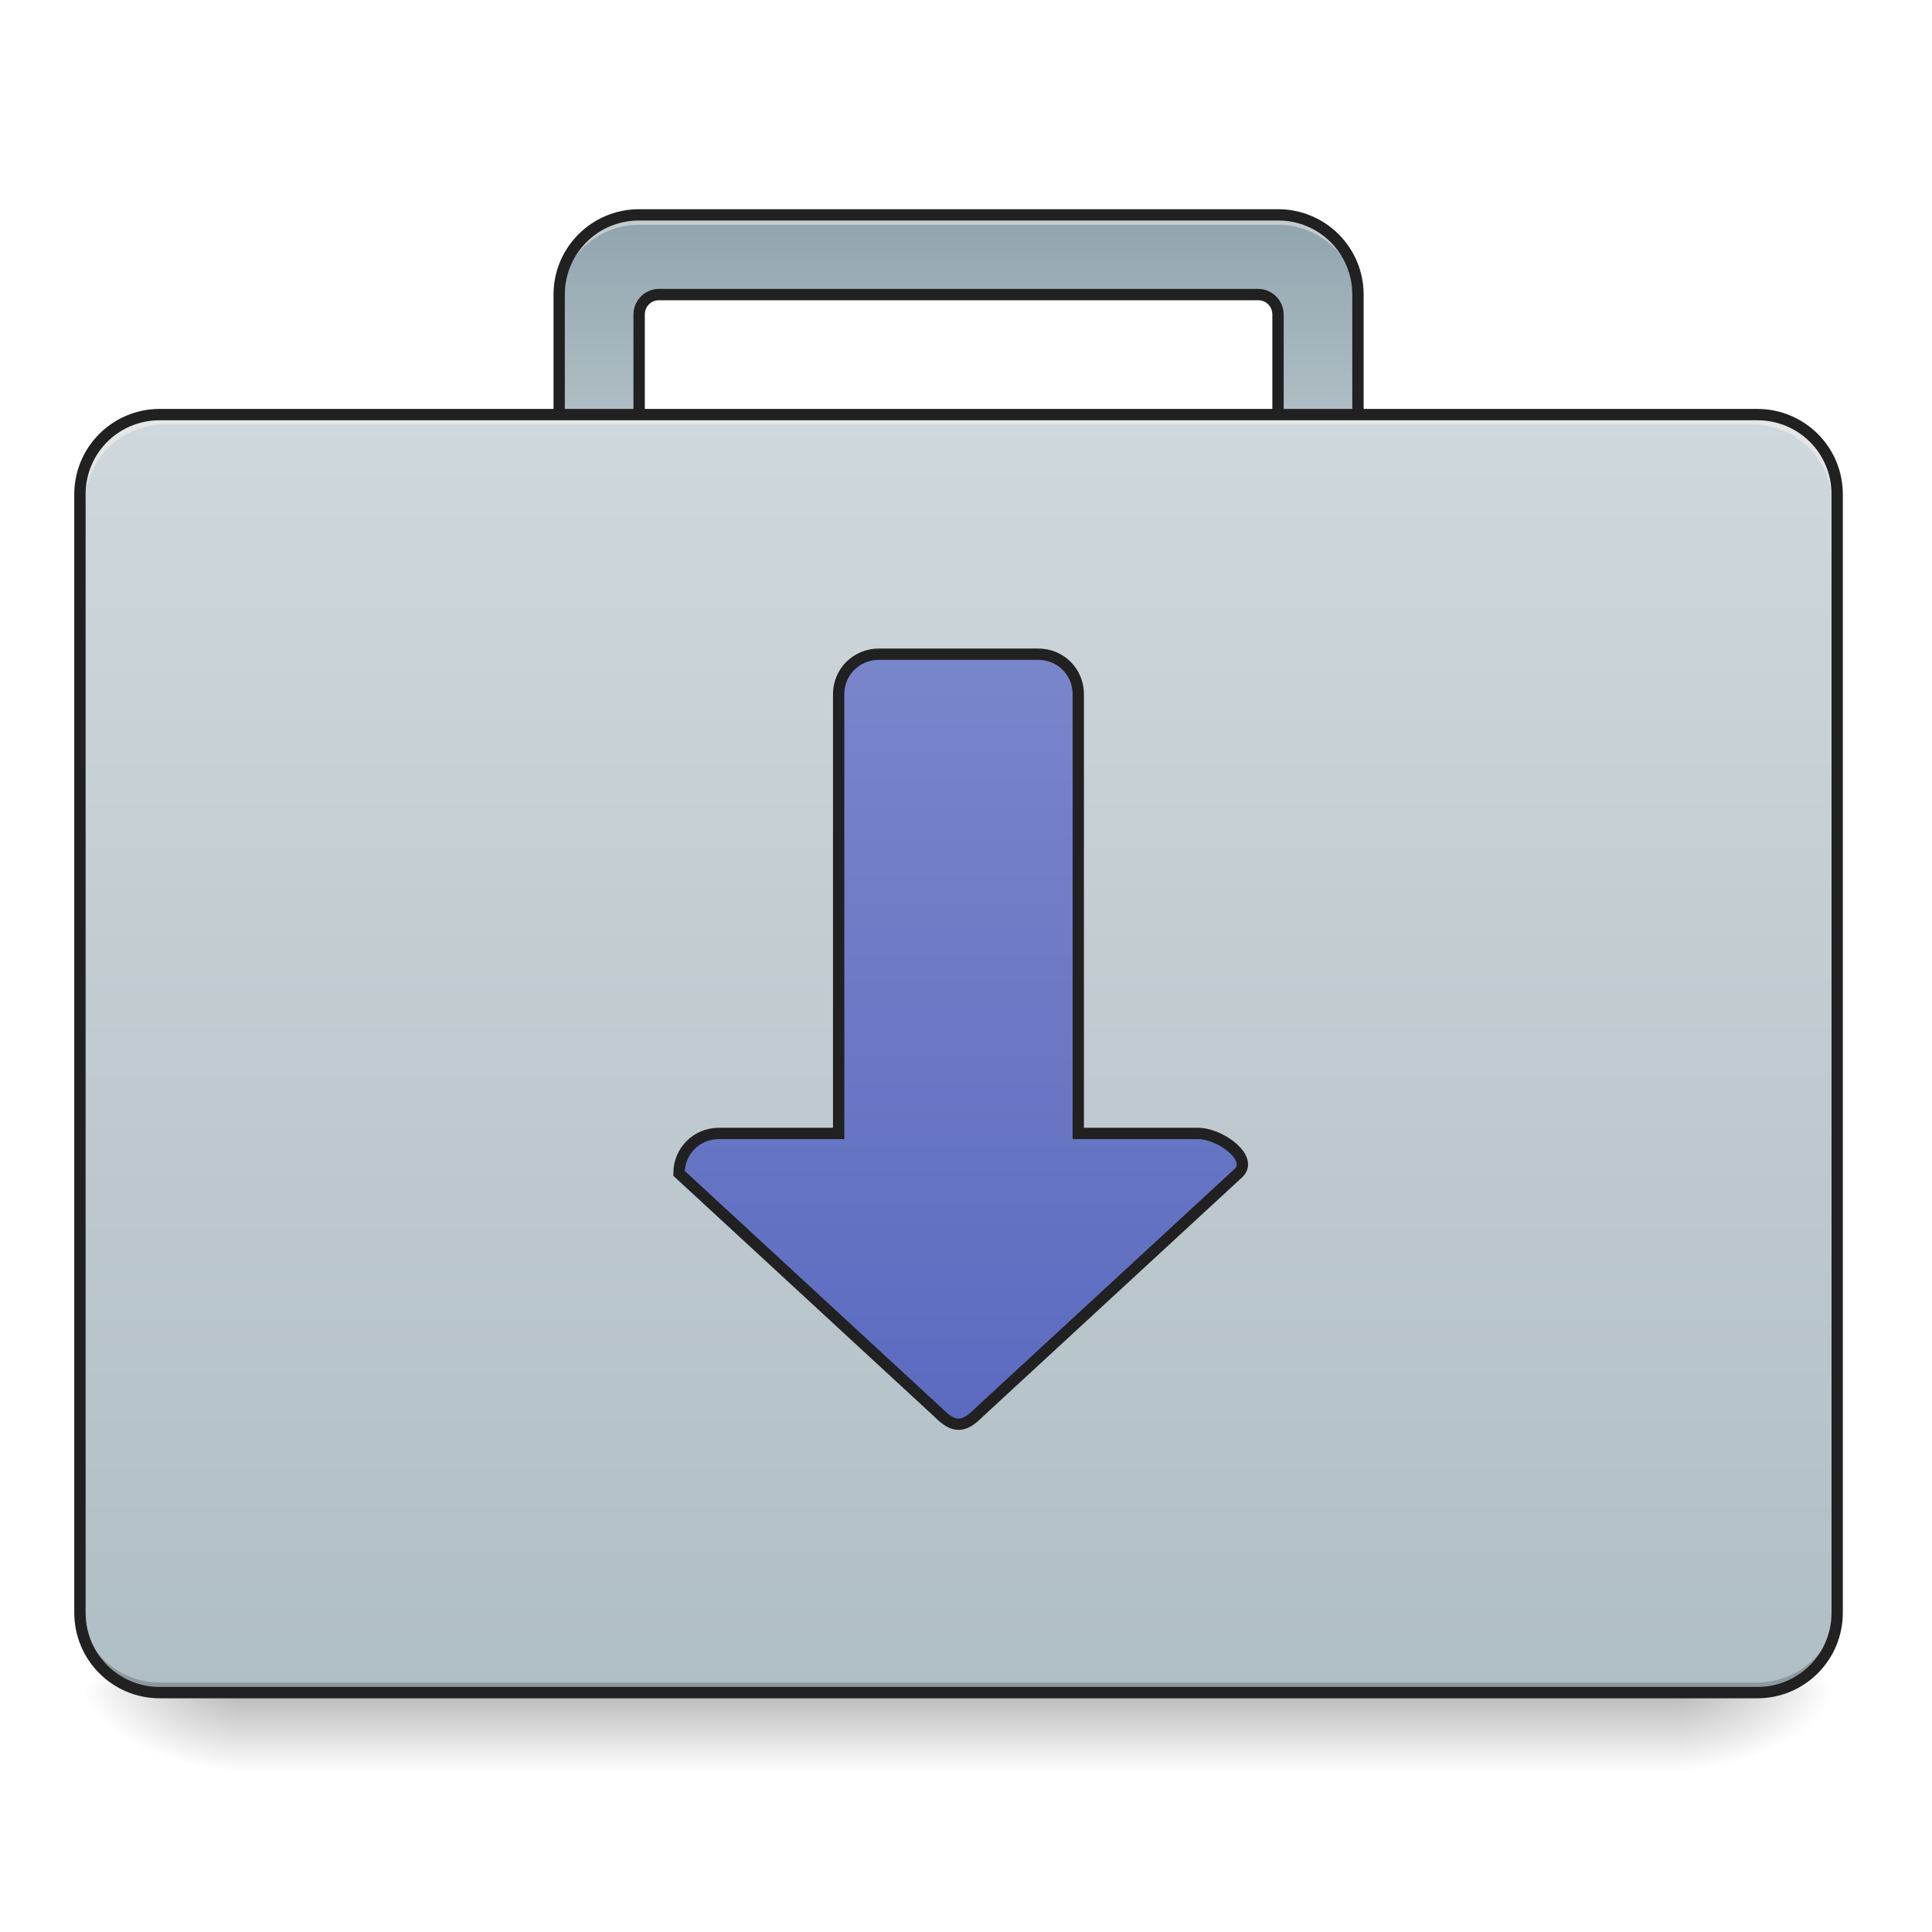
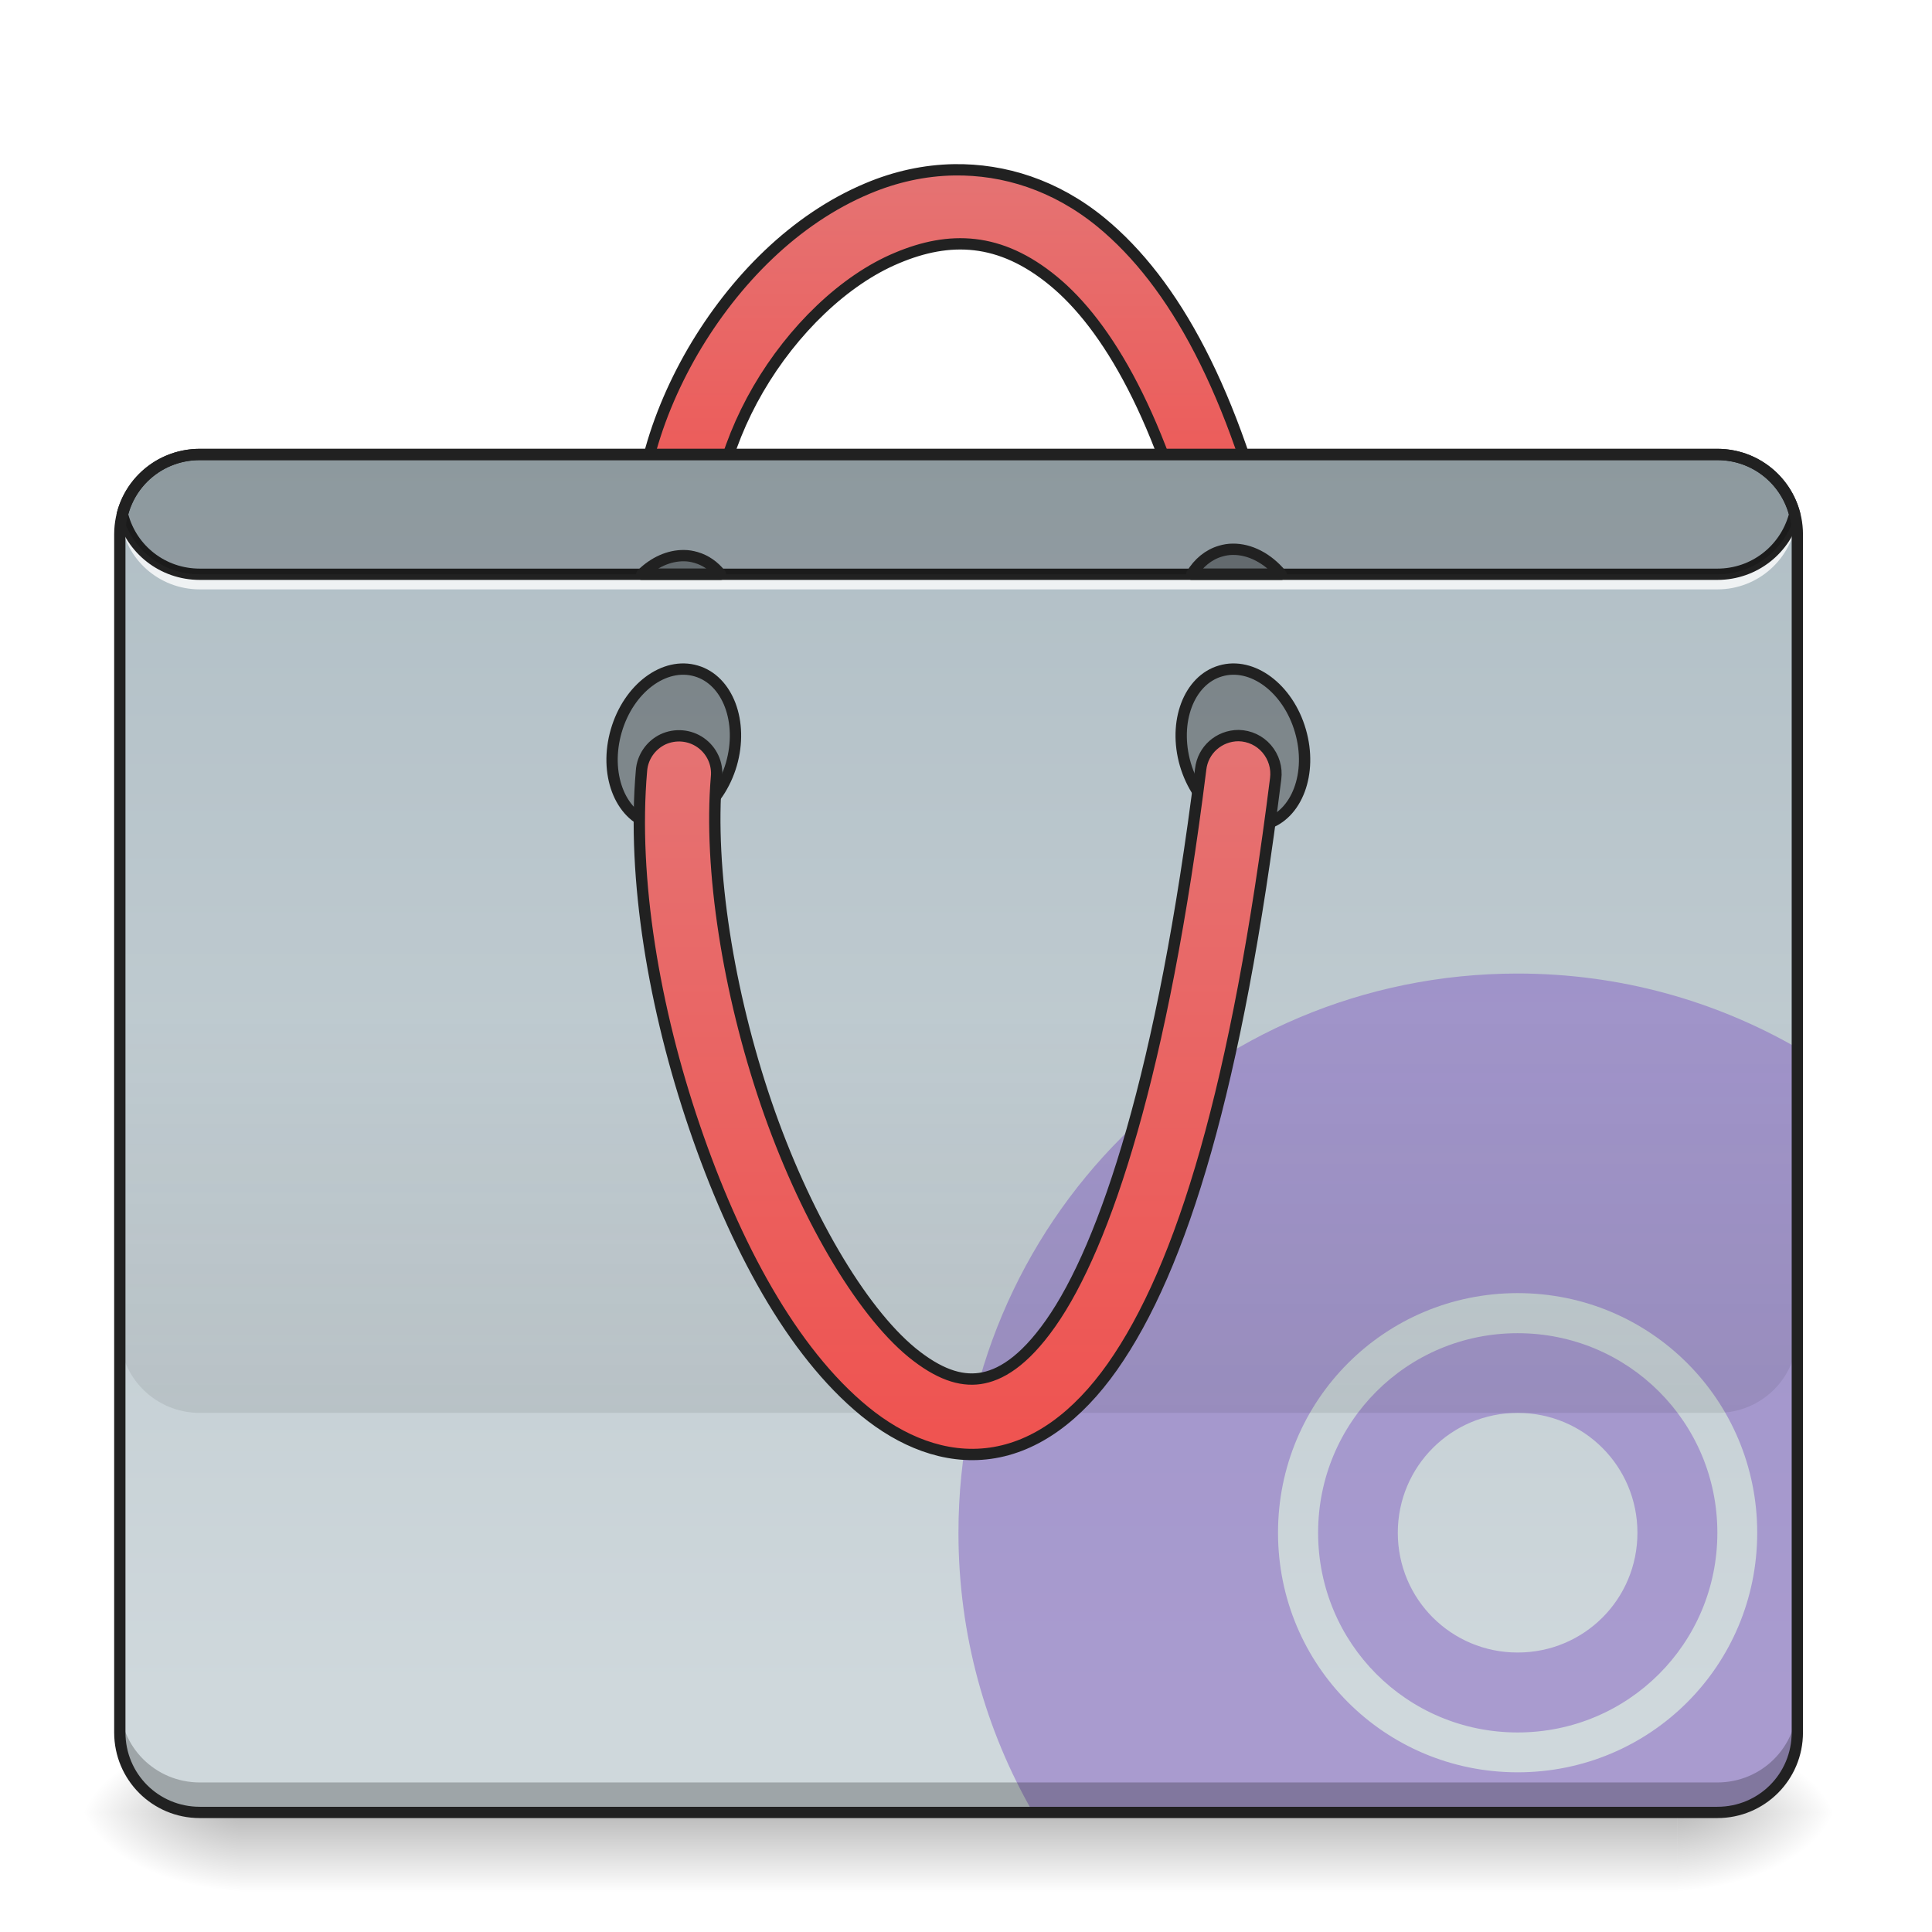
<svg xmlns="http://www.w3.org/2000/svg" width="32pt" height="32pt" viewBox="0 0 32 32" version="1.1">
  <defs>
-     <linearGradient id="linear0" gradientUnits="userSpaceOnUse" x1="254" y1="233.5" x2="254" y2="254.667" gradientTransform="matrix(0.062506,0,0,0.062506,-0.00000381506,13.43878)">
+     <linearGradient id="linear0" gradientUnits="userSpaceOnUse" x1="254" y1="233.5" x2="254" y2="254.667" gradientTransform="matrix(0.062506,0,0,0.062506,-0.00000381506,15.42335)">
      <stop offset="0" style="stop-color:rgb(0%,0%,0%);stop-opacity:0.275;" />
      <stop offset="1" style="stop-color:rgb(0%,0%,0%);stop-opacity:0;" />
    </linearGradient>
-     <radialGradient id="radial0" gradientUnits="userSpaceOnUse" cx="450.909" cy="189.579" fx="450.909" fy="189.579" r="21.167" gradientTransform="matrix(0.00000017417,-0.0781325,-0.140638,-0.000000101539,54.11521,63.59533)">
+     <radialGradient id="radial0" gradientUnits="userSpaceOnUse" cx="450.909" cy="189.579" fx="450.909" fy="189.579" r="21.167" gradientTransform="matrix(0.00000017417,-0.0781325,-0.140638,-0.000000101539,54.11521,65.57989)">
      <stop offset="0" style="stop-color:rgb(0%,0%,0%);stop-opacity:0.314;" />
      <stop offset="0.222" style="stop-color:rgb(0%,0%,0%);stop-opacity:0.275;" />
      <stop offset="1" style="stop-color:rgb(0%,0%,0%);stop-opacity:0;" />
    </radialGradient>
-     <radialGradient id="radial1" gradientUnits="userSpaceOnUse" cx="450.909" cy="189.579" fx="450.909" fy="189.579" r="21.167" gradientTransform="matrix(-0.00000017417,0.0781325,0.140638,0.000000101539,-22.36218,-7.527479)">
+     <radialGradient id="radial1" gradientUnits="userSpaceOnUse" cx="450.909" cy="189.579" fx="450.909" fy="189.579" r="21.167" gradientTransform="matrix(-0.00000017417,0.0781325,0.140638,0.000000101539,-22.36218,-5.542916)">
      <stop offset="0" style="stop-color:rgb(0%,0%,0%);stop-opacity:0.314;" />
      <stop offset="0.222" style="stop-color:rgb(0%,0%,0%);stop-opacity:0.275;" />
      <stop offset="1" style="stop-color:rgb(0%,0%,0%);stop-opacity:0;" />
    </radialGradient>
-     <radialGradient id="radial2" gradientUnits="userSpaceOnUse" cx="450.909" cy="189.579" fx="450.909" fy="189.579" r="21.167" gradientTransform="matrix(-0.00000017417,-0.0781325,0.140638,-0.000000101539,-22.36218,63.59533)">
+     <radialGradient id="radial2" gradientUnits="userSpaceOnUse" cx="450.909" cy="189.579" fx="450.909" fy="189.579" r="21.167" gradientTransform="matrix(-0.00000017417,-0.0781325,0.140638,-0.000000101539,-22.36218,65.57989)">
      <stop offset="0" style="stop-color:rgb(0%,0%,0%);stop-opacity:0.314;" />
      <stop offset="0.222" style="stop-color:rgb(0%,0%,0%);stop-opacity:0.275;" />
      <stop offset="1" style="stop-color:rgb(0%,0%,0%);stop-opacity:0;" />
    </radialGradient>
-     <radialGradient id="radial3" gradientUnits="userSpaceOnUse" cx="450.909" cy="189.579" fx="450.909" fy="189.579" r="21.167" gradientTransform="matrix(0.00000017417,0.0781325,-0.140638,0.000000101539,54.11521,-7.527479)">
+     <radialGradient id="radial3" gradientUnits="userSpaceOnUse" cx="450.909" cy="189.579" fx="450.909" fy="189.579" r="21.167" gradientTransform="matrix(0.00000017417,0.0781325,-0.140638,0.000000101539,54.11521,-5.542917)">
      <stop offset="0" style="stop-color:rgb(0%,0%,0%);stop-opacity:0.314;" />
      <stop offset="0.222" style="stop-color:rgb(0%,0%,0%);stop-opacity:0.275;" />
      <stop offset="1" style="stop-color:rgb(0%,0%,0%);stop-opacity:0;" />
    </radialGradient>
-     <linearGradient id="linear1" gradientUnits="userSpaceOnUse" x1="254" y1="-94.584" x2="254" y2="-147.5" gradientTransform="matrix(0.062506,0,0,0.062506,0,12.77728)">
+     <linearGradient id="linear1" gradientUnits="userSpaceOnUse" x1="254" y1="-168.667" x2="254" y2="-62.833">
+       <stop offset="0" style="stop-color:rgb(89.804%,45.098%,45.098%);stop-opacity:1;" />
+       <stop offset="1" style="stop-color:rgb(93.725%,32.549%,31.373%);stop-opacity:1;" />
+     </linearGradient>
+     <linearGradient id="linear2" gradientUnits="userSpaceOnUse" x1="222.25" y1="-94.583" x2="222.25" y2="233.5" gradientTransform="matrix(0.062506,0,0,0.062506,0,13.43878)">
      <stop offset="0" style="stop-color:rgb(69.02%,74.51%,77.255%);stop-opacity:1;" />
-       <stop offset="1" style="stop-color:rgb(56.471%,64.314%,68.235%);stop-opacity:1;" />
+       <stop offset="1" style="stop-color:rgb(81.176%,84.706%,86.275%);stop-opacity:1;" />
    </linearGradient>
-     <linearGradient id="linear2" gradientUnits="userSpaceOnUse" x1="254" y1="-105.167" x2="254" y2="233.5" gradientTransform="matrix(0.062506,0,0,0.062506,0.000000614276,13.43878)">
-       <stop offset="0" style="stop-color:rgb(81.176%,84.706%,86.275%);stop-opacity:1;" />
-       <stop offset="1" style="stop-color:rgb(69.02%,74.51%,77.255%);stop-opacity:1;" />
+     <linearGradient id="linear3" gradientUnits="userSpaceOnUse" x1="880" y1="1695.117" x2="880" y2="1295.117" gradientTransform="matrix(0.016538,0,0,0.016538,0,-4.630636)">
+       <stop offset="0" style="stop-color:rgb(0%,0%,0%);stop-opacity:0.078;" />
+       <stop offset="1" style="stop-color:rgb(0%,0%,0%);stop-opacity:0;" />
    </linearGradient>
-     <linearGradient id="linear3" gradientUnits="userSpaceOnUse" x1="254" y1="-41.667" x2="254" y2="159.417">
-       <stop offset="0" style="stop-color:rgb(47.451%,52.549%,79.608%);stop-opacity:1;" />
-       <stop offset="1" style="stop-color:rgb(36.078%,41.961%,75.294%);stop-opacity:1;" />
+     <linearGradient id="linear4" gradientUnits="userSpaceOnUse" x1="254" y1="170" x2="254" y2="-20.5">
+       <stop offset="0" style="stop-color:rgb(93.725%,32.549%,31.373%);stop-opacity:1;" />
+       <stop offset="1" style="stop-color:rgb(89.804%,45.098%,45.098%);stop-opacity:1;" />
    </linearGradient>
  </defs>
  <g id="surface1">
-     <path style=" stroke:none;fill-rule:nonzero;fill:url(#linear0);" d="M 3.969 28.035 L 27.785 28.035 L 27.785 29.355 L 3.969 29.355 Z M 3.969 28.035 " />
-     <path style=" stroke:none;fill-rule:nonzero;fill:url(#radial0);" d="M 27.785 28.035 L 30.43 28.035 L 30.43 26.711 L 27.785 26.711 Z M 27.785 28.035 " />
-     <path style=" stroke:none;fill-rule:nonzero;fill:url(#radial1);" d="M 3.969 28.035 L 1.324 28.035 L 1.324 29.355 L 3.969 29.355 Z M 3.969 28.035 " />
-     <path style=" stroke:none;fill-rule:nonzero;fill:url(#radial2);" d="M 3.969 28.035 L 1.324 28.035 L 1.324 26.711 L 3.969 26.711 Z M 3.969 28.035 " />
-     <path style=" stroke:none;fill-rule:nonzero;fill:url(#radial3);" d="M 27.785 28.035 L 30.43 28.035 L 30.43 29.355 L 27.785 29.355 Z M 27.785 28.035 " />
-     <path style=" stroke:none;fill-rule:nonzero;fill:url(#linear1);" d="M 10.586 3.559 C 9.852 3.559 9.262 4.148 9.262 4.879 L 9.262 8.188 C 9.262 8.922 9.852 9.512 10.586 9.512 L 10.914 9.512 C 10.73 9.512 10.586 9.363 10.586 9.18 L 10.586 5.211 C 10.586 5.027 10.73 4.879 10.914 4.879 L 20.84 4.879 C 21.02 4.879 21.168 5.027 21.168 5.211 L 21.168 9.18 C 21.168 9.363 21.02 9.512 20.84 9.512 L 21.168 9.512 C 21.902 9.512 22.492 8.922 22.492 8.188 L 22.492 4.879 C 22.492 4.148 21.902 3.559 21.168 3.559 Z M 10.586 3.559 " />
-     <path style=" stroke:none;fill-rule:nonzero;fill:rgb(90.196%,90.196%,90.196%);fill-opacity:0.588;" d="M 10.586 3.559 C 9.852 3.559 9.262 4.148 9.262 4.879 L 9.262 5.047 C 9.262 4.312 9.852 3.723 10.586 3.723 L 21.168 3.723 C 21.902 3.723 22.492 4.312 22.492 5.047 L 22.492 4.879 C 22.492 4.148 21.902 3.559 21.168 3.559 Z M 10.586 3.559 " />
-     <path style=" stroke:none;fill-rule:nonzero;fill:rgb(12.941%,12.941%,12.941%);fill-opacity:1;" d="M 10.586 3.465 C 9.801 3.465 9.168 4.098 9.168 4.879 L 9.168 8.188 C 9.168 8.973 9.801 9.605 10.586 9.605 L 10.914 9.605 L 10.914 9.418 C 10.781 9.418 10.68 9.312 10.68 9.18 L 10.68 5.211 C 10.68 5.078 10.781 4.973 10.914 4.973 L 20.84 4.973 C 20.973 4.973 21.074 5.078 21.074 5.211 L 21.074 9.18 C 21.074 9.312 20.973 9.418 20.84 9.418 L 20.84 9.605 L 21.168 9.605 C 21.953 9.605 22.586 8.973 22.586 8.188 L 22.586 4.879 C 22.586 4.098 21.953 3.465 21.168 3.465 Z M 10.586 3.652 L 21.168 3.652 C 21.852 3.652 22.398 4.199 22.398 4.879 L 22.398 8.188 C 22.398 8.867 21.859 9.41 21.18 9.418 C 21.227 9.348 21.262 9.27 21.262 9.18 L 21.262 5.211 C 21.262 4.977 21.07 4.785 20.84 4.785 L 10.914 4.785 C 10.68 4.785 10.492 4.977 10.492 5.211 L 10.492 9.18 C 10.492 9.27 10.523 9.348 10.57 9.418 C 9.895 9.41 9.355 8.867 9.355 8.188 L 9.355 4.879 C 9.355 4.199 9.902 3.652 10.586 3.652 Z M 10.586 3.652 " />
-     <path style=" stroke:none;fill-rule:nonzero;fill:url(#linear2);" d="M 2.645 6.867 L 29.105 6.867 C 29.84 6.867 30.43 7.457 30.43 8.188 L 30.43 26.711 C 30.43 27.445 29.84 28.035 29.105 28.035 L 2.645 28.035 C 1.914 28.035 1.324 27.445 1.324 26.711 L 1.324 8.188 C 1.324 7.457 1.914 6.867 2.645 6.867 Z M 2.645 6.867 " />
-     <path style=" stroke:none;fill-rule:nonzero;fill:rgb(0%,0%,0%);fill-opacity:0.196;" d="M 2.645 28.035 C 1.914 28.035 1.324 27.445 1.324 26.711 L 1.324 26.547 C 1.324 27.277 1.914 27.867 2.645 27.867 L 29.105 27.867 C 29.84 27.867 30.43 27.277 30.43 26.547 L 30.43 26.711 C 30.43 27.445 29.84 28.035 29.105 28.035 Z M 2.645 28.035 " />
-     <path style=" stroke:none;fill-rule:nonzero;fill:rgb(90.196%,90.196%,90.196%);fill-opacity:0.937;" d="M 2.73 6.863 C 1.996 6.863 1.406 7.457 1.406 8.188 L 1.406 8.355 C 1.406 7.621 1.996 7.031 2.73 7.031 L 29.023 7.031 C 29.758 7.031 30.348 7.621 30.348 8.355 L 30.348 8.188 C 30.348 7.457 29.758 6.863 29.023 6.863 Z M 2.73 6.863 " />
-     <path style=" stroke:none;fill-rule:nonzero;fill:rgb(12.941%,12.941%,12.941%);fill-opacity:1;" d="M 2.645 6.773 C 1.863 6.773 1.23 7.406 1.23 8.188 L 1.23 26.711 C 1.23 27.496 1.863 28.129 2.645 28.129 L 29.105 28.129 C 29.891 28.129 30.523 27.496 30.523 26.711 L 30.523 8.188 C 30.523 7.406 29.891 6.773 29.105 6.773 Z M 2.645 6.961 L 29.105 6.961 C 29.789 6.961 30.336 7.504 30.336 8.188 L 30.336 26.711 C 30.336 27.395 29.789 27.941 29.105 27.941 L 2.645 27.941 C 1.965 27.941 1.418 27.395 1.418 26.711 L 1.418 8.188 C 1.418 7.504 1.965 6.961 2.645 6.961 Z M 2.645 6.961 " />
-     <path style="fill-rule:nonzero;fill:url(#linear3);stroke-width:3;stroke-linecap:round;stroke-linejoin:miter;stroke:rgb(12.941%,12.941%,12.941%);stroke-opacity:1;stroke-miterlimit:4;" d="M 232.853 -41.642 C 226.978 -41.642 222.229 -36.955 222.229 -31.08 L 222.229 85.346 L 190.482 85.346 C 184.607 85.346 179.92 90.033 179.92 95.908 L 248.726 159.402 C 252.663 163.401 255.351 163.401 259.288 159.402 L 328.094 95.908 C 332.406 91.971 323.344 85.346 317.47 85.346 L 285.723 85.346 L 285.723 -31.08 C 285.723 -36.955 281.036 -41.642 275.161 -41.642 Z M 232.853 -41.642 " transform="matrix(0.062506,0,0,0.062506,0,13.43878)" />
+     <path style=" stroke:none;fill-rule:nonzero;fill:url(#linear0);" d="M 3.969 30.02 L 27.785 30.02 L 27.785 31.34 L 3.969 31.34 Z M 3.969 30.02 " />
+     <path style=" stroke:none;fill-rule:nonzero;fill:url(#radial0);" d="M 27.785 30.02 L 30.43 30.02 L 30.43 28.695 L 27.785 28.695 Z M 27.785 30.02 " />
+     <path style=" stroke:none;fill-rule:nonzero;fill:url(#radial1);" d="M 3.969 30.02 L 1.324 30.02 L 1.324 31.34 L 3.969 31.34 Z M 3.969 30.02 " />
+     <path style=" stroke:none;fill-rule:nonzero;fill:url(#radial2);" d="M 3.969 30.02 L 1.324 30.02 L 1.324 28.695 L 3.969 28.695 Z M 3.969 30.02 " />
+     <path style=" stroke:none;fill-rule:nonzero;fill:url(#radial3);" d="M 27.785 30.02 L 30.43 30.02 L 30.43 31.34 L 27.785 31.34 Z M 27.785 30.02 " />
+     <path style="fill-rule:nonzero;fill:url(#linear1);stroke-width:3;stroke-linecap:round;stroke-linejoin:round;stroke:rgb(12.941%,12.941%,12.941%);stroke-opacity:1;stroke-miterlimit:4;" d="M 252.851 -170.004 C 244.914 -169.879 237.165 -168.129 229.916 -165.067 C 210.667 -157.006 194.606 -140.757 183.607 -121.946 C 172.671 -103.073 166.672 -81.388 170.046 -61.14 C 170.609 -57.578 173.046 -54.578 176.421 -53.328 C 179.795 -52.016 183.607 -52.703 186.357 -55.015 C 189.107 -57.328 190.419 -60.952 189.794 -64.514 C 187.42 -78.326 191.794 -96.199 200.918 -111.885 C 210.042 -127.571 223.729 -140.82 237.665 -146.632 C 251.601 -152.506 264.975 -152.193 279.098 -140.57 C 293.284 -128.946 308.033 -104.323 318.345 -60.515 C 319.157 -57.015 321.719 -54.203 325.219 -53.14 C 328.656 -52.078 332.406 -52.953 334.968 -55.453 C 337.593 -57.952 338.718 -61.64 337.843 -65.139 C 326.969 -111.322 311.158 -140.132 291.785 -156.068 C 279.661 -166.005 266.037 -170.192 252.851 -170.004 Z M 252.851 -170.004 " transform="matrix(0.062506,0,0,0.062506,0,13.43878)" />
+     <path style=" stroke:none;fill-rule:nonzero;fill:url(#linear2);" d="M 3.309 7.527 L 28.445 7.527 C 29.176 7.527 29.77 8.117 29.77 8.852 L 29.77 28.695 C 29.77 29.426 29.176 30.02 28.445 30.02 L 3.309 30.02 C 2.578 30.02 1.984 29.426 1.984 28.695 L 1.984 8.852 C 1.984 8.117 2.578 7.527 3.309 7.527 Z M 3.309 7.527 " />
+     <path style=" stroke:none;fill-rule:nonzero;fill:rgb(49.412%,34.118%,76.078%);fill-opacity:0.471;" d="M 25.137 16.125 C 20.008 16.125 15.875 20.258 15.875 25.387 C 15.875 27.078 16.324 28.656 17.109 30.02 L 28.445 30.02 C 29.18 30.02 29.77 29.43 29.77 28.695 L 29.77 17.359 C 28.406 16.574 26.828 16.125 25.137 16.125 Z M 25.137 21.418 C 27.336 21.418 29.105 23.188 29.105 25.387 C 29.105 27.586 27.336 29.355 25.137 29.355 C 22.938 29.355 21.168 27.586 21.168 25.387 C 21.168 23.188 22.938 21.418 25.137 21.418 Z M 25.137 22.082 C 23.305 22.082 21.832 23.555 21.832 25.387 C 21.832 27.219 23.305 28.695 25.137 28.695 C 26.969 28.695 28.445 27.219 28.445 25.387 C 28.445 23.555 26.969 22.082 25.137 22.082 Z M 25.137 23.402 C 26.238 23.402 27.121 24.289 27.121 25.387 C 27.121 26.488 26.238 27.371 25.137 27.371 C 24.039 27.371 23.152 26.488 23.152 25.387 C 23.152 24.289 24.039 23.402 25.137 23.402 Z M 25.137 23.402 " />
+     <path style=" stroke:none;fill-rule:nonzero;fill:rgb(0%,0%,0%);fill-opacity:0.235;" d="M 3.309 30.02 C 2.574 30.02 1.984 29.43 1.984 28.695 L 1.984 28.199 C 1.984 28.934 2.574 29.523 3.309 29.523 L 28.445 29.523 C 29.18 29.523 29.77 28.934 29.77 28.199 L 29.77 28.695 C 29.77 29.43 29.18 30.02 28.445 30.02 Z M 3.309 30.02 " />
+     <path style=" stroke:none;fill-rule:nonzero;fill:rgb(100%,100%,100%);fill-opacity:0.784;" d="M 1.996 8.438 C 1.988 8.492 1.984 8.547 1.984 8.602 C 1.984 8.629 1.984 8.656 1.988 8.684 C 1.988 8.656 1.992 8.629 1.996 8.602 C 2.074 9.258 2.629 9.762 3.309 9.762 L 28.445 9.762 C 29.121 9.762 29.676 9.258 29.758 8.602 C 29.762 8.629 29.766 8.656 29.766 8.684 C 29.766 8.656 29.77 8.629 29.77 8.602 C 29.77 8.547 29.766 8.492 29.758 8.438 C 29.676 9.09 29.121 9.594 28.445 9.594 L 3.309 9.594 C 2.629 9.594 2.074 9.09 1.996 8.438 Z M 1.996 8.438 " />
+     <path style=" stroke:none;fill-rule:nonzero;fill:rgb(12.941%,12.941%,12.941%);fill-opacity:1;" d="M 3.309 7.434 C 2.645 7.434 2.09 7.883 1.934 8.496 C 1.93 8.512 1.93 8.527 1.934 8.543 C 2.09 9.156 2.645 9.605 3.309 9.605 L 28.445 9.605 C 29.105 9.605 29.66 9.156 29.816 8.543 C 29.82 8.527 29.82 8.512 29.816 8.496 C 29.66 7.883 29.105 7.434 28.445 7.434 Z M 3.309 7.621 L 28.445 7.621 C 29.012 7.621 29.484 8 29.629 8.52 C 29.484 9.039 29.012 9.418 28.445 9.418 L 3.309 9.418 C 2.738 9.418 2.266 9.039 2.125 8.52 C 2.266 8 2.738 7.621 3.309 7.621 Z M 3.309 7.621 " />
+     <path style="fill-rule:nonzero;fill:rgb(0%,0%,0%);fill-opacity:0.314;stroke-width:3;stroke-linecap:round;stroke-linejoin:round;stroke:rgb(12.941%,12.941%,12.941%);stroke-opacity:1;stroke-miterlimit:4;" d="M 76.008 -336.781 C 87.657 -336.769 97.181 -329.694 97.158 -320.913 C 97.136 -312.131 87.714 -305.049 75.988 -305.019 C 64.279 -305.049 54.832 -312.166 54.837 -320.888 C 54.8 -329.687 64.299 -336.811 76.008 -336.781 Z M 76.008 -336.781 " transform="matrix(0.0175016,0.0600057,-0.0600057,0.0175016,0,13.43878)" />
+     <path style="fill-rule:nonzero;fill:rgb(0%,0%,0%);fill-opacity:0.314;stroke-width:3;stroke-linecap:round;stroke-linejoin:round;stroke:rgb(12.941%,12.941%,12.941%);stroke-opacity:1;stroke-miterlimit:4;" d="M -66.201 150.792 C -54.552 150.805 -45.028 157.879 -45.05 166.661 C -45.073 175.443 -54.494 182.524 -66.221 182.554 C -77.93 182.524 -87.376 175.408 -87.371 166.686 C -87.409 157.887 -77.91 150.762 -66.201 150.792 Z M -66.201 150.792 " transform="matrix(-0.0175016,0.0600057,0.0600057,0.0175016,0,13.43878)" />
+     <path style=" stroke:none;fill-rule:nonzero;fill:rgb(0%,0%,0%);fill-opacity:0.196;" d="M 3.309 7.527 C 2.688 7.527 2.172 7.945 2.027 8.52 C 2.172 9.09 2.688 9.512 3.309 9.512 L 28.445 9.512 C 29.062 9.512 29.582 9.09 29.727 8.52 C 29.582 7.945 29.062 7.527 28.445 7.527 Z M 3.309 7.527 " />
+     <path style=" stroke:none;fill-rule:nonzero;fill:url(#linear3);" d="M 1.984 16.789 L 1.984 22.082 C 1.984 22.812 2.574 23.402 3.309 23.402 L 28.445 23.402 C 29.18 23.402 29.77 22.812 29.77 22.082 L 29.77 16.789 Z M 1.984 16.789 " />
+     <path style="fill-rule:nonzero;fill:url(#linear4);stroke-width:3;stroke-linecap:round;stroke-linejoin:round;stroke:rgb(12.941%,12.941%,12.941%);stroke-opacity:1;stroke-miterlimit:4;" d="M 328.219 -20.081 C 323.032 -20.081 318.72 -16.269 318.157 -11.144 C 308.158 68.91 292.91 115.031 278.411 135.654 C 271.162 145.966 264.85 149.528 259.663 150.278 C 254.413 151.028 248.664 149.09 241.727 143.466 C 227.916 132.154 212.917 106.344 202.981 77.222 C 193.044 48.037 187.795 15.415 189.857 -9.082 C 190.232 -12.644 188.607 -16.144 185.67 -18.206 C 182.733 -20.269 178.92 -20.581 175.671 -19.081 C 172.421 -17.519 170.234 -14.332 169.984 -10.77 C 167.484 17.915 173.358 52.349 184.045 83.659 C 194.731 114.968 209.792 143.153 229.103 158.964 C 238.727 166.839 250.289 171.776 262.412 170.088 C 274.536 168.401 285.535 160.277 294.784 147.153 C 313.283 120.843 327.781 72.848 338.03 -8.645 C 338.405 -11.519 337.53 -14.394 335.655 -16.581 C 333.781 -18.769 331.093 -20.019 328.219 -20.081 Z M 328.219 -20.081 " transform="matrix(0.062506,0,0,0.062506,0,13.43878)" />
+     <path style="fill-rule:nonzero;fill:rgb(0%,0%,0%);fill-opacity:0.314;stroke-width:11.339;stroke-linecap:round;stroke-linejoin:round;stroke:rgb(12.941%,12.941%,12.941%);stroke-opacity:1;stroke-miterlimit:4;" d="M 685.21 556.482 C 670.094 556.246 654.977 563.096 642.695 575.142 L 721.585 575.142 C 715.207 567.111 706.94 561.206 697.256 558.372 C 693.241 557.191 689.226 556.482 685.21 556.482 Z M 685.21 556.482 " transform="matrix(0.016538,0,0,0.016538,0,0)" />
+     <path style="fill-rule:nonzero;fill:rgb(0%,0%,0%);fill-opacity:0.314;stroke-width:11.339;stroke-linecap:round;stroke-linejoin:round;stroke:rgb(12.941%,12.941%,12.941%);stroke-opacity:1;stroke-miterlimit:4;" d="M 1234.607 550.105 C 1230.355 550.105 1226.34 550.814 1222.324 551.995 C 1210.278 555.538 1200.358 563.804 1193.508 575.142 L 1283.027 575.142 C 1269.564 559.08 1251.849 549.869 1234.607 550.105 Z M 1234.607 550.105 " transform="matrix(0.016538,0,0,0.016538,0,0)" />
+     <path style=" stroke:none;fill-rule:nonzero;fill:rgb(12.941%,12.941%,12.941%);fill-opacity:1;" d="M 3.309 7.434 C 2.523 7.434 1.891 8.066 1.891 8.852 L 1.891 28.695 C 1.891 29.48 2.523 30.113 3.309 30.113 L 28.445 30.113 C 29.23 30.113 29.863 29.48 29.863 28.695 L 29.863 8.852 C 29.863 8.066 29.23 7.434 28.445 7.434 Z M 3.309 7.621 L 28.445 7.621 C 29.129 7.621 29.676 8.168 29.676 8.852 L 29.676 28.695 C 29.676 29.379 29.129 29.926 28.445 29.926 L 3.309 29.926 C 2.625 29.926 2.078 29.379 2.078 28.695 L 2.078 8.852 C 2.078 8.168 2.625 7.621 3.309 7.621 Z M 3.309 7.621 " />
  </g>
</svg>
